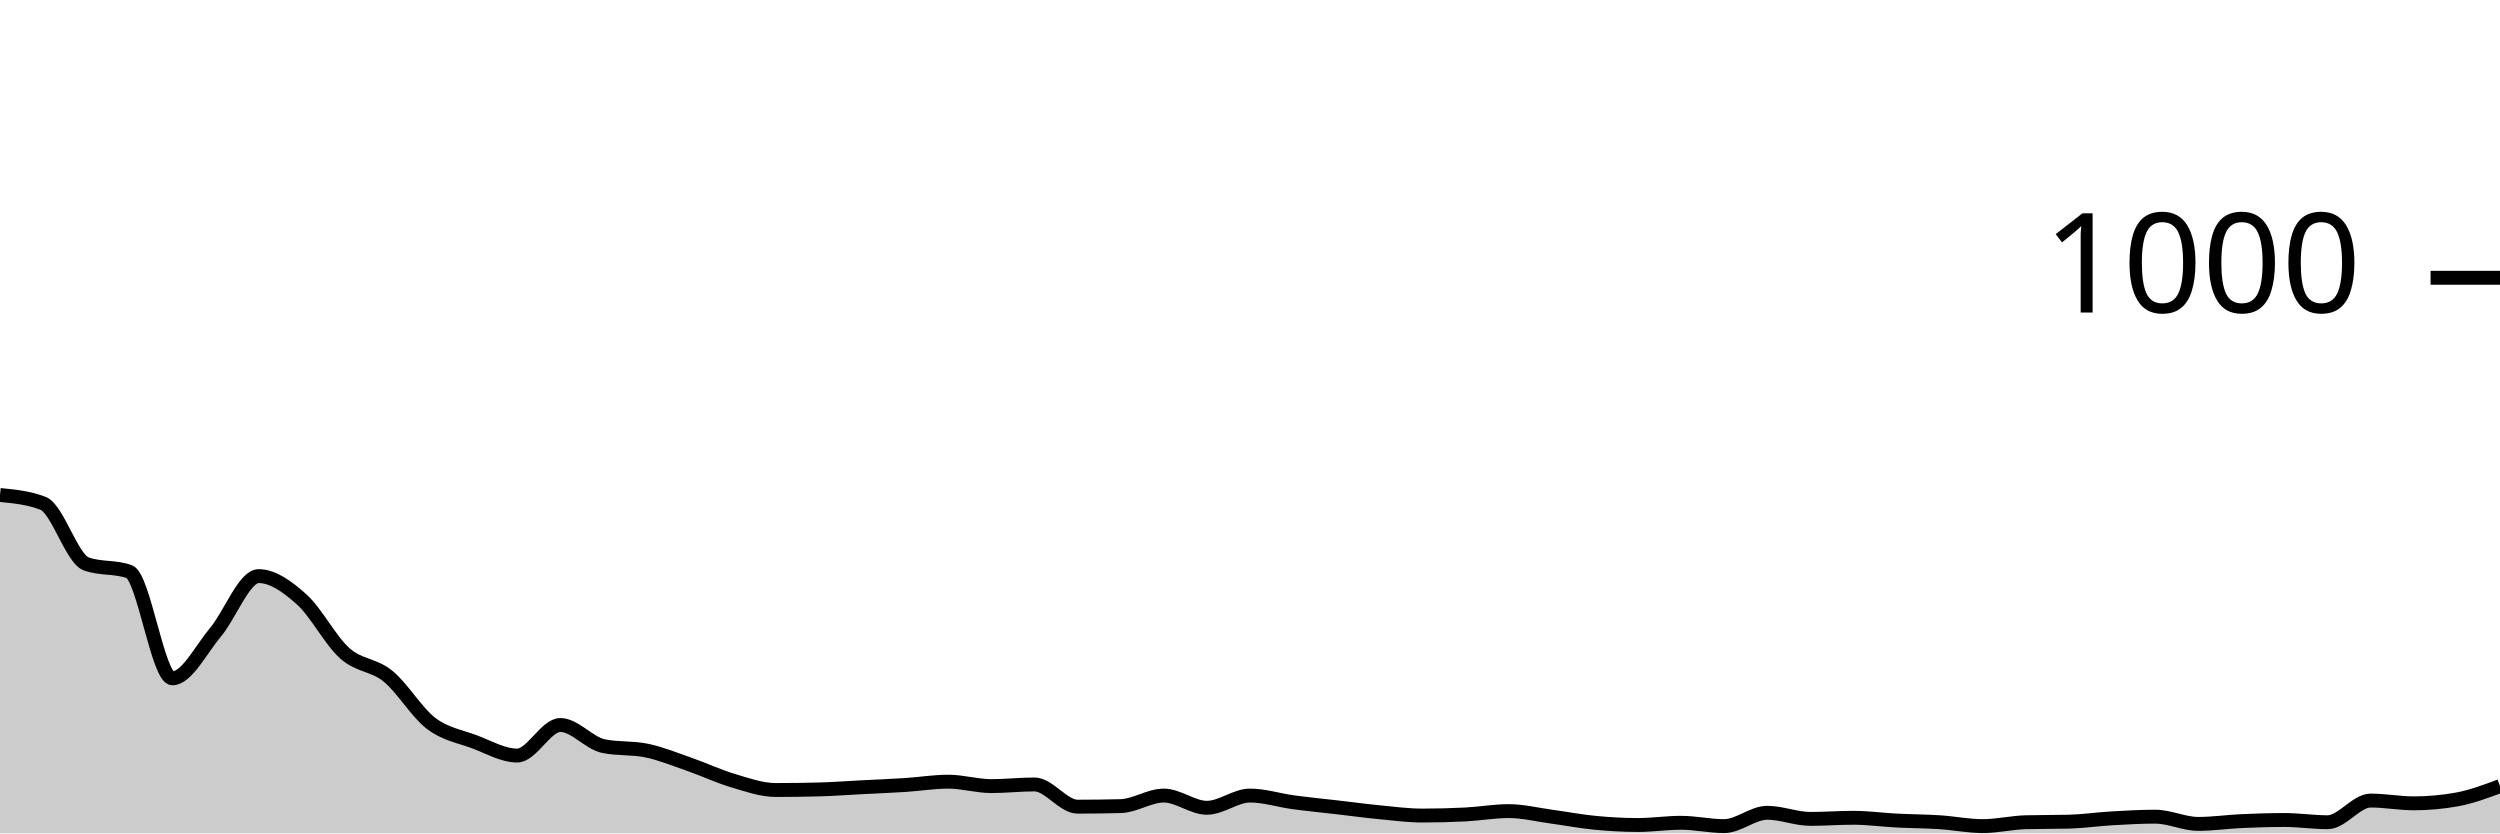
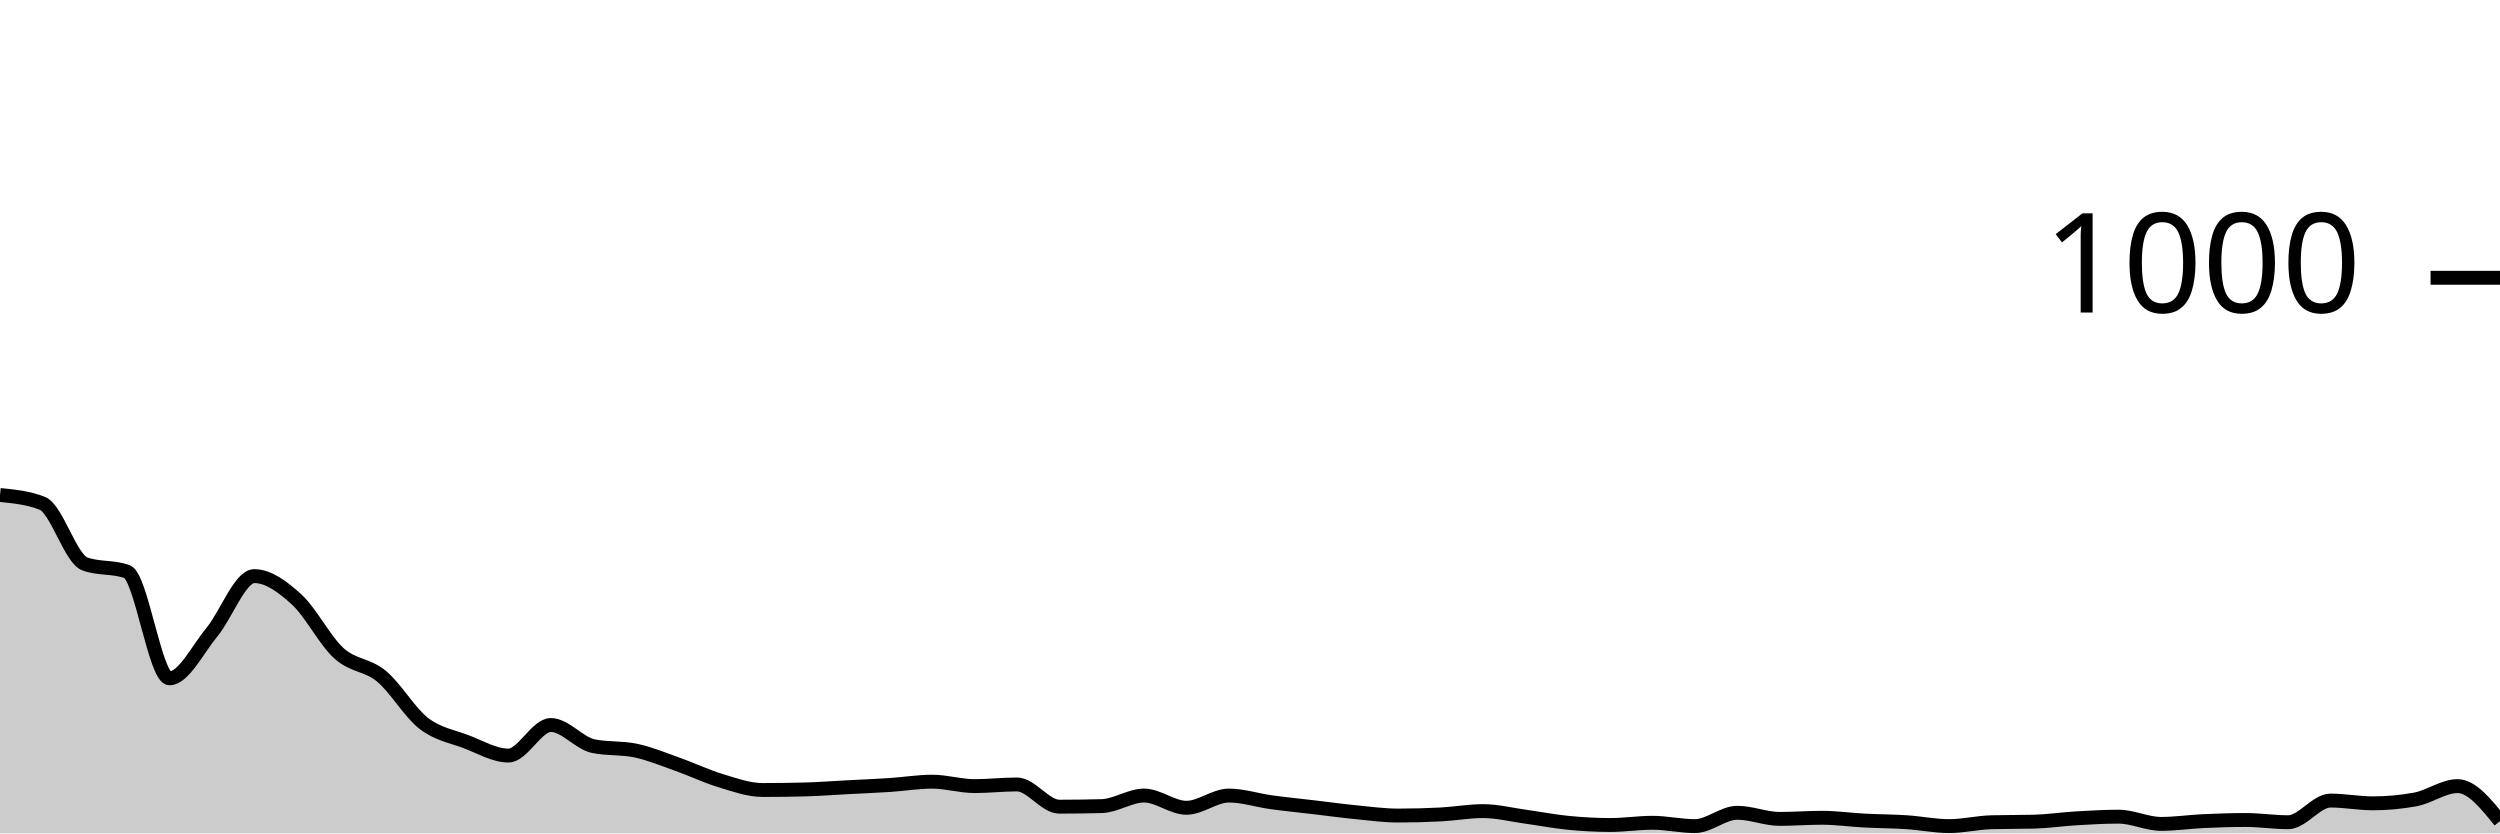
<svg xmlns="http://www.w3.org/2000/svg" viewBox="0 0 180 60">
  <g transform="translate(0,20)">
-     <path class="area" fill="rgba(0, 0, 0, 0.2)" d="M0,15.64C1.034,15.74,2.069,15.84,3.103,16.24C4.138,16.64,5.172,20.227,6.207,20.6C7.241,20.973,8.276,20.787,9.31,21.16C10.345,21.533,11.379,28.84,12.414,28.84C13.448,28.84,14.483,26.747,15.517,25.52C16.552,24.293,17.586,21.48,18.621,21.48C19.655,21.48,20.69,22.233,21.724,23.16C22.759,24.087,23.793,26.12,24.828,27.04C25.862,27.96,26.897,27.84,27.931,28.68C28.966,29.52,30,31.293,31.034,32.08C32.069,32.867,33.103,33.013,34.138,33.4C35.172,33.787,36.207,34.4,37.241,34.4C38.276,34.4,39.31,32.2,40.345,32.2C41.379,32.2,42.414,33.507,43.448,33.72C44.483,33.933,45.517,33.827,46.552,34.04C47.586,34.253,48.621,34.68,49.655,35.04C50.69,35.4,51.724,35.893,52.759,36.2C53.793,36.507,54.828,36.88,55.862,36.88C56.897,36.88,57.931,36.867,58.966,36.84C60,36.813,61.034,36.733,62.069,36.68C63.103,36.627,64.138,36.587,65.172,36.52C66.207,36.453,67.241,36.28,68.276,36.28C69.31,36.28,70.345,36.6,71.379,36.6C72.414,36.6,73.448,36.48,74.483,36.48C75.517,36.48,76.552,38.08,77.586,38.08C78.621,38.08,79.655,38.067,80.69,38.04C81.724,38.013,82.759,37.28,83.793,37.28C84.828,37.28,85.862,38.16,86.897,38.16C87.931,38.16,88.966,37.28,90,37.28C91.034,37.28,92.069,37.62,93.103,37.76C94.138,37.9,95.172,38,96.207,38.12C97.241,38.24,98.276,38.38,99.31,38.48C100.345,38.58,101.379,38.72,102.414,38.72C103.448,38.72,104.483,38.693,105.517,38.64C106.552,38.587,107.586,38.4,108.621,38.4C109.655,38.4,110.69,38.66,111.724,38.8C112.759,38.94,113.793,39.14,114.828,39.24C115.862,39.34,116.897,39.4,117.931,39.4C118.966,39.4,120,39.24,121.034,39.24C122.069,39.24,123.103,39.48,124.138,39.48C125.172,39.48,126.207,38.52,127.241,38.52C128.276,38.52,129.31,38.96,130.345,38.96C131.379,38.96,132.414,38.88,133.448,38.88C134.483,38.88,135.517,39.027,136.552,39.08C137.586,39.133,138.621,39.133,139.655,39.2C140.69,39.267,141.724,39.48,142.759,39.48C143.793,39.48,144.828,39.227,145.862,39.2C146.897,39.173,147.931,39.187,148.966,39.16C150,39.133,151.034,38.98,152.069,38.92C153.103,38.86,154.138,38.8,155.172,38.8C156.207,38.8,157.241,39.32,158.276,39.32C159.31,39.32,160.345,39.167,161.379,39.12C162.414,39.073,163.448,39.04,164.483,39.04C165.517,39.04,166.552,39.2,167.586,39.2C168.621,39.2,169.655,37.64,170.69,37.64C171.724,37.64,172.759,37.84,173.793,37.84C174.828,37.84,175.862,37.747,176.897,37.56C177.931,37.373,178.966,36.987,180,36.6L180,40C178.966,40,177.931,40,176.897,40C175.862,40,174.828,40,173.793,40C172.759,40,171.724,40,170.69,40C169.655,40,168.621,40,167.586,40C166.552,40,165.517,40,164.483,40C163.448,40,162.414,40,161.379,40C160.345,40,159.31,40,158.276,40C157.241,40,156.207,40,155.172,40C154.138,40,153.103,40,152.069,40C151.034,40,150,40,148.966,40C147.931,40,146.897,40,145.862,40C144.828,40,143.793,40,142.759,40C141.724,40,140.69,40,139.655,40C138.621,40,137.586,40,136.552,40C135.517,40,134.483,40,133.448,40C132.414,40,131.379,40,130.345,40C129.31,40,128.276,40,127.241,40C126.207,40,125.172,40,124.138,40C123.103,40,122.069,40,121.034,40C120,40,118.966,40,117.931,40C116.897,40,115.862,40,114.828,40C113.793,40,112.759,40,111.724,40C110.69,40,109.655,40,108.621,40C107.586,40,106.552,40,105.517,40C104.483,40,103.448,40,102.414,40C101.379,40,100.345,40,99.31,40C98.276,40,97.241,40,96.207,40C95.172,40,94.138,40,93.103,40C92.069,40,91.034,40,90,40C88.966,40,87.931,40,86.897,40C85.862,40,84.828,40,83.793,40C82.759,40,81.724,40,80.69,40C79.655,40,78.621,40,77.586,40C76.552,40,75.517,40,74.483,40C73.448,40,72.414,40,71.379,40C70.345,40,69.31,40,68.276,40C67.241,40,66.207,40,65.172,40C64.138,40,63.103,40,62.069,40C61.034,40,60,40,58.966,40C57.931,40,56.897,40,55.862,40C54.828,40,53.793,40,52.759,40C51.724,40,50.69,40,49.655,40C48.621,40,47.586,40,46.552,40C45.517,40,44.483,40,43.448,40C42.414,40,41.379,40,40.345,40C39.31,40,38.276,40,37.241,40C36.207,40,35.172,40,34.138,40C33.103,40,32.069,40,31.034,40C30,40,28.966,40,27.931,40C26.897,40,25.862,40,24.828,40C23.793,40,22.759,40,21.724,40C20.69,40,19.655,40,18.621,40C17.586,40,16.552,40,15.517,40C14.483,40,13.448,40,12.414,40C11.379,40,10.345,40,9.31,40C8.276,40,7.241,40,6.207,40C5.172,40,4.138,40,3.103,40C2.069,40,1.034,40,0,40Z" />
-     <path class="line" stroke="black" fill="none" d="M0,15.64C1.034,15.74,2.069,15.84,3.103,16.24C4.138,16.64,5.172,20.227,6.207,20.6C7.241,20.973,8.276,20.787,9.31,21.16C10.345,21.533,11.379,28.84,12.414,28.84C13.448,28.84,14.483,26.747,15.517,25.52C16.552,24.293,17.586,21.48,18.621,21.48C19.655,21.48,20.69,22.233,21.724,23.16C22.759,24.087,23.793,26.12,24.828,27.04C25.862,27.96,26.897,27.84,27.931,28.68C28.966,29.52,30,31.293,31.034,32.08C32.069,32.867,33.103,33.013,34.138,33.4C35.172,33.787,36.207,34.4,37.241,34.4C38.276,34.4,39.31,32.2,40.345,32.2C41.379,32.2,42.414,33.507,43.448,33.72C44.483,33.933,45.517,33.827,46.552,34.04C47.586,34.253,48.621,34.68,49.655,35.04C50.69,35.4,51.724,35.893,52.759,36.2C53.793,36.507,54.828,36.88,55.862,36.88C56.897,36.88,57.931,36.867,58.966,36.84C60,36.813,61.034,36.733,62.069,36.68C63.103,36.627,64.138,36.587,65.172,36.52C66.207,36.453,67.241,36.28,68.276,36.28C69.31,36.28,70.345,36.6,71.379,36.6C72.414,36.6,73.448,36.48,74.483,36.48C75.517,36.48,76.552,38.08,77.586,38.08C78.621,38.08,79.655,38.067,80.69,38.04C81.724,38.013,82.759,37.28,83.793,37.28C84.828,37.28,85.862,38.16,86.897,38.16C87.931,38.16,88.966,37.28,90,37.28C91.034,37.28,92.069,37.62,93.103,37.76C94.138,37.9,95.172,38,96.207,38.12C97.241,38.24,98.276,38.38,99.31,38.48C100.345,38.58,101.379,38.72,102.414,38.72C103.448,38.72,104.483,38.693,105.517,38.64C106.552,38.587,107.586,38.4,108.621,38.4C109.655,38.4,110.69,38.66,111.724,38.8C112.759,38.94,113.793,39.14,114.828,39.24C115.862,39.34,116.897,39.4,117.931,39.4C118.966,39.4,120,39.24,121.034,39.24C122.069,39.24,123.103,39.48,124.138,39.48C125.172,39.48,126.207,38.52,127.241,38.52C128.276,38.52,129.31,38.96,130.345,38.96C131.379,38.96,132.414,38.88,133.448,38.88C134.483,38.88,135.517,39.027,136.552,39.08C137.586,39.133,138.621,39.133,139.655,39.2C140.69,39.267,141.724,39.48,142.759,39.48C143.793,39.48,144.828,39.227,145.862,39.2C146.897,39.173,147.931,39.187,148.966,39.16C150,39.133,151.034,38.98,152.069,38.92C153.103,38.86,154.138,38.8,155.172,38.8C156.207,38.8,157.241,39.32,158.276,39.32C159.31,39.32,160.345,39.167,161.379,39.12C162.414,39.073,163.448,39.04,164.483,39.04C165.517,39.04,166.552,39.2,167.586,39.2C168.621,39.2,169.655,37.64,170.69,37.64C171.724,37.64,172.759,37.84,173.793,37.84C174.828,37.84,175.862,37.747,176.897,37.56C177.931,37.373,178.966,36.987,180,36.6" />
+     <path class="area" fill="rgba(0, 0, 0, 0.2)" d="M0,15.64C1.017,15.74,2.034,15.84,3.051,16.24C4.068,16.64,5.085,20.227,6.102,20.6C7.119,20.973,8.136,20.787,9.153,21.16C10.169,21.533,11.186,28.84,12.203,28.84C13.22,28.84,14.237,26.747,15.254,25.52C16.271,24.293,17.288,21.48,18.305,21.48C19.322,21.48,20.339,22.233,21.356,23.16C22.373,24.087,23.39,26.12,24.407,27.04C25.424,27.96,26.441,27.84,27.458,28.68C28.475,29.52,29.492,31.293,30.508,32.08C31.525,32.867,32.542,33.013,33.559,33.4C34.576,33.787,35.593,34.4,36.61,34.4C37.627,34.4,38.644,32.2,39.661,32.2C40.678,32.2,41.695,33.507,42.712,33.72C43.729,33.933,44.746,33.827,45.763,34.04C46.78,34.253,47.797,34.68,48.814,35.04C49.831,35.4,50.847,35.893,51.864,36.2C52.881,36.507,53.898,36.88,54.915,36.88C55.932,36.88,56.949,36.867,57.966,36.84C58.983,36.813,60,36.733,61.017,36.68C62.034,36.627,63.051,36.587,64.068,36.52C65.085,36.453,66.102,36.28,67.119,36.28C68.136,36.28,69.153,36.6,70.169,36.6C71.186,36.6,72.203,36.48,73.22,36.48C74.237,36.48,75.254,38.08,76.271,38.08C77.288,38.08,78.305,38.067,79.322,38.04C80.339,38.013,81.356,37.28,82.373,37.28C83.39,37.28,84.407,38.16,85.424,38.16C86.441,38.16,87.458,37.28,88.475,37.28C89.492,37.28,90.508,37.62,91.525,37.76C92.542,37.9,93.559,38,94.576,38.12C95.593,38.24,96.61,38.38,97.627,38.48C98.644,38.58,99.661,38.72,100.678,38.72C101.695,38.72,102.712,38.693,103.729,38.64C104.746,38.587,105.763,38.4,106.78,38.4C107.797,38.4,108.814,38.66,109.831,38.8C110.847,38.94,111.864,39.14,112.881,39.24C113.898,39.34,114.915,39.4,115.932,39.4C116.949,39.4,117.966,39.24,118.983,39.24C120,39.24,121.017,39.48,122.034,39.48C123.051,39.48,124.068,38.52,125.085,38.52C126.102,38.52,127.119,38.96,128.136,38.96C129.153,38.96,130.169,38.88,131.186,38.88C132.203,38.88,133.22,39.027,134.237,39.08C135.254,39.133,136.271,39.133,137.288,39.2C138.305,39.267,139.322,39.48,140.339,39.48C141.356,39.48,142.373,39.227,143.39,39.2C144.407,39.173,145.424,39.187,146.441,39.16C147.458,39.133,148.475,38.98,149.492,38.92C150.508,38.86,151.525,38.8,152.542,38.8C153.559,38.8,154.576,39.32,155.593,39.32C156.61,39.32,157.627,39.167,158.644,39.12C159.661,39.073,160.678,39.04,161.695,39.04C162.712,39.04,163.729,39.2,164.746,39.2C165.763,39.2,166.78,37.64,167.797,37.64C168.814,37.64,169.831,37.84,170.847,37.84C171.864,37.84,172.881,37.747,173.898,37.56C174.915,37.373,175.932,36.6,176.949,36.6C177.966,36.6,178.983,37.86,180,39.12L180,40C178.983,40,177.966,40,176.949,40C175.932,40,174.915,40,173.898,40C172.881,40,171.864,40,170.847,40C169.831,40,168.814,40,167.797,40C166.78,40,165.763,40,164.746,40C163.729,40,162.712,40,161.695,40C160.678,40,159.661,40,158.644,40C157.627,40,156.61,40,155.593,40C154.576,40,153.559,40,152.542,40C151.525,40,150.508,40,149.492,40C148.475,40,147.458,40,146.441,40C145.424,40,144.407,40,143.39,40C142.373,40,141.356,40,140.339,40C139.322,40,138.305,40,137.288,40C136.271,40,135.254,40,134.237,40C133.22,40,132.203,40,131.186,40C130.169,40,129.153,40,128.136,40C127.119,40,126.102,40,125.085,40C124.068,40,123.051,40,122.034,40C121.017,40,120,40,118.983,40C117.966,40,116.949,40,115.932,40C114.915,40,113.898,40,112.881,40C111.864,40,110.847,40,109.831,40C108.814,40,107.797,40,106.78,40C105.763,40,104.746,40,103.729,40C102.712,40,101.695,40,100.678,40C99.661,40,98.644,40,97.627,40C96.61,40,95.593,40,94.576,40C93.559,40,92.542,40,91.525,40C90.508,40,89.492,40,88.475,40C87.458,40,86.441,40,85.424,40C84.407,40,83.39,40,82.373,40C81.356,40,80.339,40,79.322,40C78.305,40,77.288,40,76.271,40C75.254,40,74.237,40,73.22,40C72.203,40,71.186,40,70.169,40C69.153,40,68.136,40,67.119,40C66.102,40,65.085,40,64.068,40C63.051,40,62.034,40,61.017,40C60,40,58.983,40,57.966,40C56.949,40,55.932,40,54.915,40C53.898,40,52.881,40,51.864,40C50.847,40,49.831,40,48.814,40C47.797,40,46.78,40,45.763,40C44.746,40,43.729,40,42.712,40C41.695,40,40.678,40,39.661,40C38.644,40,37.627,40,36.61,40C35.593,40,34.576,40,33.559,40C32.542,40,31.525,40,30.508,40C29.492,40,28.475,40,27.458,40C26.441,40,25.424,40,24.407,40C23.39,40,22.373,40,21.356,40C20.339,40,19.322,40,18.305,40C17.288,40,16.271,40,15.254,40C14.237,40,13.22,40,12.203,40C11.186,40,10.169,40,9.153,40C8.136,40,7.119,40,6.102,40C5.085,40,4.068,40,3.051,40C2.034,40,1.017,40,0,40Z" />
+     <path class="line" stroke="black" fill="none" d="M0,15.64C1.017,15.74,2.034,15.84,3.051,16.24C4.068,16.64,5.085,20.227,6.102,20.6C7.119,20.973,8.136,20.787,9.153,21.16C10.169,21.533,11.186,28.84,12.203,28.84C13.22,28.84,14.237,26.747,15.254,25.52C16.271,24.293,17.288,21.48,18.305,21.48C19.322,21.48,20.339,22.233,21.356,23.16C22.373,24.087,23.39,26.12,24.407,27.04C25.424,27.96,26.441,27.84,27.458,28.68C28.475,29.52,29.492,31.293,30.508,32.08C31.525,32.867,32.542,33.013,33.559,33.4C34.576,33.787,35.593,34.4,36.61,34.4C37.627,34.4,38.644,32.2,39.661,32.2C40.678,32.2,41.695,33.507,42.712,33.72C43.729,33.933,44.746,33.827,45.763,34.04C46.78,34.253,47.797,34.68,48.814,35.04C49.831,35.4,50.847,35.893,51.864,36.2C52.881,36.507,53.898,36.88,54.915,36.88C55.932,36.88,56.949,36.867,57.966,36.84C58.983,36.813,60,36.733,61.017,36.68C62.034,36.627,63.051,36.587,64.068,36.52C65.085,36.453,66.102,36.28,67.119,36.28C68.136,36.28,69.153,36.6,70.169,36.6C71.186,36.6,72.203,36.48,73.22,36.48C74.237,36.48,75.254,38.08,76.271,38.08C77.288,38.08,78.305,38.067,79.322,38.04C80.339,38.013,81.356,37.28,82.373,37.28C83.39,37.28,84.407,38.16,85.424,38.16C86.441,38.16,87.458,37.28,88.475,37.28C89.492,37.28,90.508,37.62,91.525,37.76C92.542,37.9,93.559,38,94.576,38.12C95.593,38.24,96.61,38.38,97.627,38.48C98.644,38.58,99.661,38.72,100.678,38.72C101.695,38.72,102.712,38.693,103.729,38.64C104.746,38.587,105.763,38.4,106.78,38.4C107.797,38.4,108.814,38.66,109.831,38.8C110.847,38.94,111.864,39.14,112.881,39.24C113.898,39.34,114.915,39.4,115.932,39.4C116.949,39.4,117.966,39.24,118.983,39.24C120,39.24,121.017,39.48,122.034,39.48C123.051,39.48,124.068,38.52,125.085,38.52C126.102,38.52,127.119,38.96,128.136,38.96C129.153,38.96,130.169,38.88,131.186,38.88C132.203,38.88,133.22,39.027,134.237,39.08C135.254,39.133,136.271,39.133,137.288,39.2C138.305,39.267,139.322,39.48,140.339,39.48C141.356,39.48,142.373,39.227,143.39,39.2C144.407,39.173,145.424,39.187,146.441,39.16C147.458,39.133,148.475,38.98,149.492,38.92C150.508,38.86,151.525,38.8,152.542,38.8C153.559,38.8,154.576,39.32,155.593,39.32C156.61,39.32,157.627,39.167,158.644,39.12C159.661,39.073,160.678,39.04,161.695,39.04C162.712,39.04,163.729,39.2,164.746,39.2C165.763,39.2,166.78,37.64,167.797,37.64C168.814,37.64,169.831,37.84,170.847,37.84C171.864,37.84,172.881,37.747,173.898,37.56C174.915,37.373,175.932,36.6,176.949,36.6C177.966,36.6,178.983,37.86,180,39.12" />
    <path class="axis-ceiling" stroke-width="1" stroke="black" fill="none" d="M175,0L180,0" />
    <text class="axis-ceiling-label" font-family="sans-serif" text-anchor="end" font-size="10px" x="170" y="2.5">1000</text>
  </g>
</svg>
